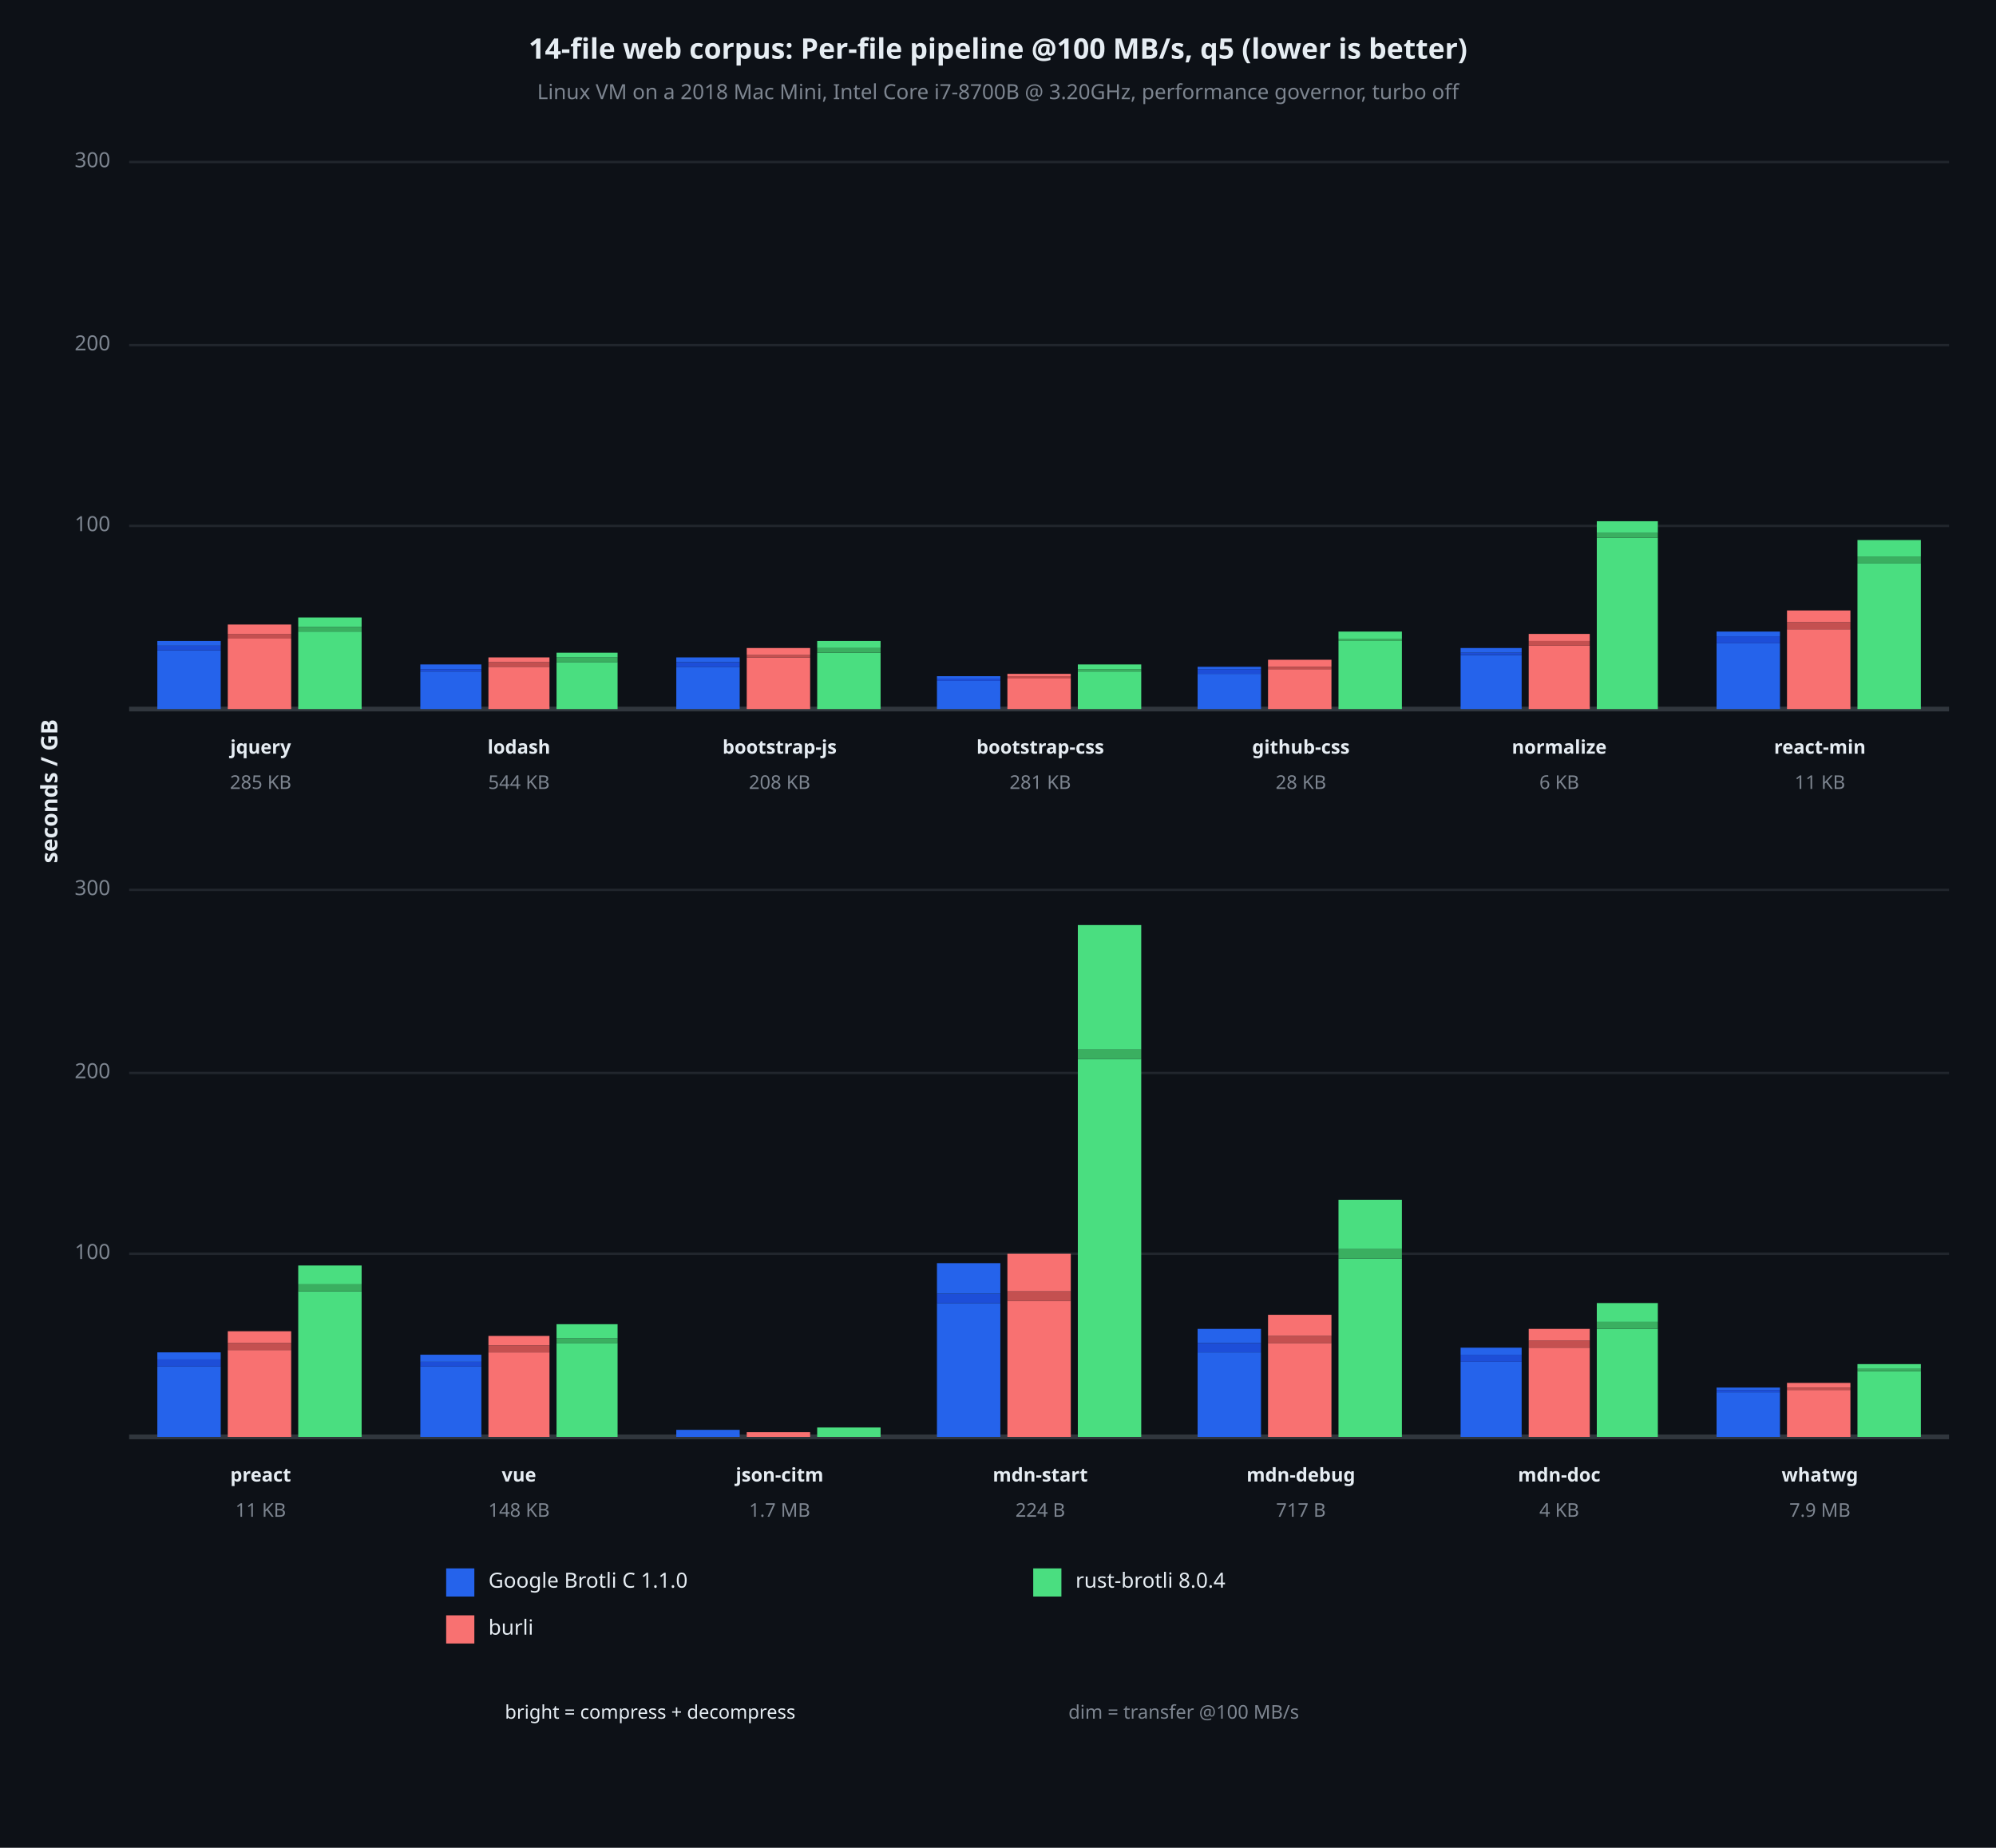
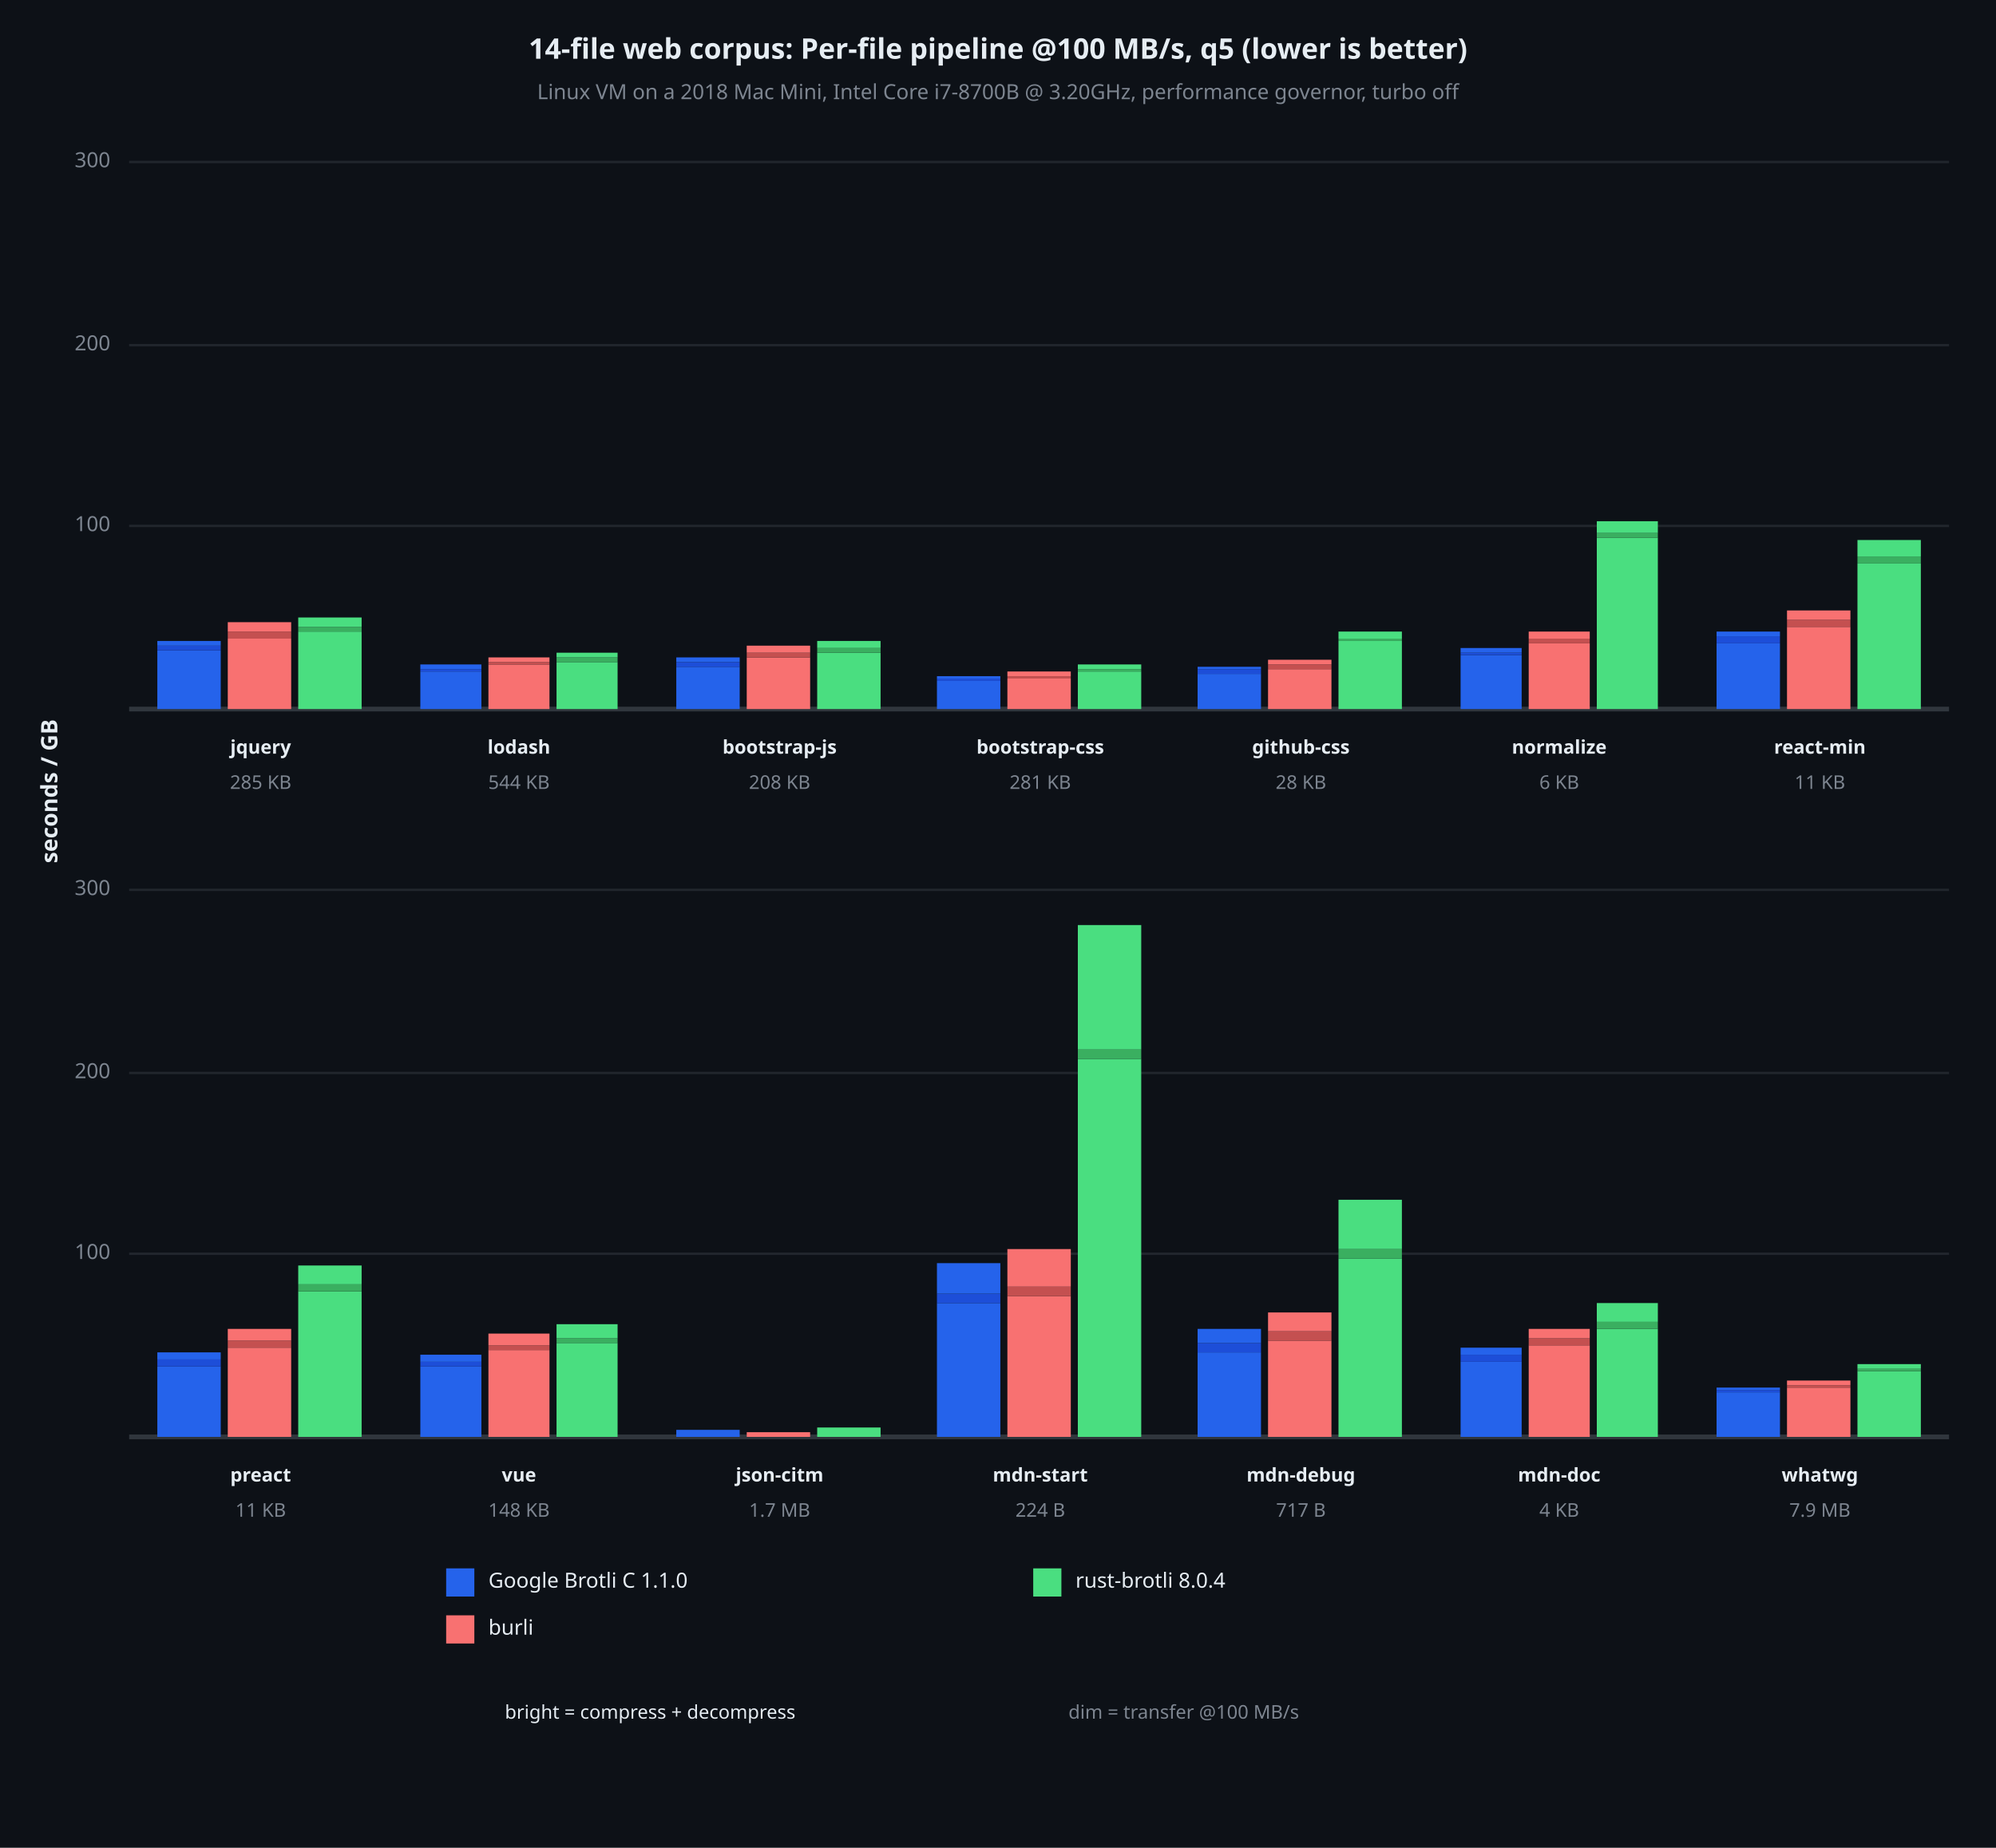
<svg xmlns="http://www.w3.org/2000/svg" viewBox="0 0 850 787" font-family="system-ui, -apple-system, sans-serif">
  <rect x="0" y="0" width="850" height="787" opacity="1" fill="#0D1117" stroke="none" />
  <text x="425" y="22" dy="0.5ex" text-anchor="middle" font-family="sans-serif" font-size="12.097" opacity="1" fill="#E6EDF3" font-weight="bold">
14-file web corpus: Per-file pipeline @100 MB/s, q5 (lower is better)
</text>
  <text x="425" y="40" dy="0.5ex" text-anchor="middle" font-family="sans-serif" font-size="8.871" opacity="1" fill="#7D8590">
Linux VM on a 2018 Mac Mini, Intel Core i7-8700B @ 3.20GHz, performance governor, turbo off
</text>
  <text x="22" y="337" dy="0.5ex" text-anchor="middle" font-family="sans-serif" font-size="9.677" opacity="1" fill="#E6EDF3" font-weight="bold" transform="rotate(270, 22, 337)">
seconds / GB
</text>
  <polyline fill="none" opacity="1" stroke="#21262D" stroke-width="1" points="55,224 830,224 " />
  <text x="47" y="224" dy="0.5ex" text-anchor="end" font-family="sans-serif" font-size="8.871" opacity="1" fill="#7D8590">
100
</text>
  <polyline fill="none" opacity="1" stroke="#21262D" stroke-width="1" points="55,147 830,147 " />
  <text x="47" y="147" dy="0.5ex" text-anchor="end" font-family="sans-serif" font-size="8.871" opacity="1" fill="#7D8590">
200
</text>
  <polyline fill="none" opacity="1" stroke="#21262D" stroke-width="1" points="55,69 830,69 " />
  <text x="47" y="69" dy="0.5ex" text-anchor="end" font-family="sans-serif" font-size="8.871" opacity="1" fill="#7D8590">
300
</text>
  <polyline fill="none" opacity="1" stroke="#30363D" stroke-width="2" points="55,302 830,302 " />
  <rect x="67" y="277" width="27" height="25" opacity="1" fill="#2563EB" stroke="none" />
  <rect x="67" y="275" width="27" height="2" opacity="1" fill="#1D4ED8" stroke="none" />
  <rect x="67" y="273" width="27" height="2" opacity="1" fill="#2563EB" stroke="none" />
  <rect x="97" y="272" width="27" height="30" opacity="1" fill="#F87171" stroke="none" />
-   <rect x="97" y="270" width="27" height="2" opacity="1" fill="#C45050" stroke="none" />
-   <rect x="97" y="266" width="27" height="4" opacity="1" fill="#F87171" stroke="none" />
+   <rect x="97" y="269" width="27" height="3" opacity="1" fill="#C45050" stroke="none" />
+   <rect x="97" y="265" width="27" height="4" opacity="1" fill="#F87171" stroke="none" />
  <rect x="127" y="269" width="27" height="33" opacity="1" fill="#4ADE80" stroke="none" />
  <rect x="127" y="267" width="27" height="2" opacity="1" fill="#3AAF60" stroke="none" />
  <rect x="127" y="263" width="27" height="4" opacity="1" fill="#4ADE80" stroke="none" />
  <text x="111" y="319" dy="0.5ex" text-anchor="middle" font-family="sans-serif" font-size="8.065" opacity="1" fill="#E6EDF3" font-weight="bold">
jquery
</text>
  <text x="111" y="334" dy="0.5ex" text-anchor="middle" font-family="sans-serif" font-size="8.065" opacity="1" fill="#7D8590">
285 KB
</text>
  <rect x="179" y="286" width="26" height="16" opacity="1" fill="#2563EB" stroke="none" />
  <rect x="179" y="285" width="26" height="1" opacity="1" fill="#1D4ED8" stroke="none" />
  <rect x="179" y="283" width="26" height="2" opacity="1" fill="#2563EB" stroke="none" />
-   <rect x="208" y="284" width="26" height="18" opacity="1" fill="#F87171" stroke="none" />
-   <rect x="208" y="282" width="26" height="2" opacity="1" fill="#C45050" stroke="none" />
+   <rect x="208" y="283" width="26" height="19" opacity="1" fill="#F87171" stroke="none" />
+   <rect x="208" y="282" width="26" height="1" opacity="1" fill="#C45050" stroke="none" />
  <rect x="208" y="280" width="26" height="2" opacity="1" fill="#F87171" stroke="none" />
  <rect x="237" y="282" width="26" height="20" opacity="1" fill="#4ADE80" stroke="none" />
  <rect x="237" y="280" width="26" height="2" opacity="1" fill="#3AAF60" stroke="none" />
  <rect x="237" y="278" width="26" height="2" opacity="1" fill="#4ADE80" stroke="none" />
  <text x="221" y="319" dy="0.5ex" text-anchor="middle" font-family="sans-serif" font-size="8.065" opacity="1" fill="#E6EDF3" font-weight="bold">
lodash
</text>
  <text x="221" y="334" dy="0.5ex" text-anchor="middle" font-family="sans-serif" font-size="8.065" opacity="1" fill="#7D8590">
544 KB
</text>
  <rect x="288" y="284" width="27" height="18" opacity="1" fill="#2563EB" stroke="none" />
  <rect x="288" y="282" width="27" height="2" opacity="1" fill="#1D4ED8" stroke="none" />
  <rect x="288" y="280" width="27" height="2" opacity="1" fill="#2563EB" stroke="none" />
  <rect x="318" y="280" width="27" height="22" opacity="1" fill="#F87171" stroke="none" />
-   <rect x="318" y="279" width="27" height="1" opacity="1" fill="#C45050" stroke="none" />
-   <rect x="318" y="276" width="27" height="3" opacity="1" fill="#F87171" stroke="none" />
+   <rect x="318" y="278" width="27" height="2" opacity="1" fill="#C45050" stroke="none" />
+   <rect x="318" y="275" width="27" height="3" opacity="1" fill="#F87171" stroke="none" />
  <rect x="348" y="278" width="27" height="24" opacity="1" fill="#4ADE80" stroke="none" />
  <rect x="348" y="276" width="27" height="2" opacity="1" fill="#3AAF60" stroke="none" />
  <rect x="348" y="273" width="27" height="3" opacity="1" fill="#4ADE80" stroke="none" />
  <text x="332" y="319" dy="0.5ex" text-anchor="middle" font-family="sans-serif" font-size="8.065" opacity="1" fill="#E6EDF3" font-weight="bold">
bootstrap-js
</text>
  <text x="332" y="334" dy="0.5ex" text-anchor="middle" font-family="sans-serif" font-size="8.065" opacity="1" fill="#7D8590">
208 KB
</text>
  <rect x="399" y="290" width="27" height="12" opacity="1" fill="#2563EB" stroke="none" />
  <rect x="399" y="289" width="27" height="1" opacity="1" fill="#1D4ED8" stroke="none" />
  <rect x="399" y="288" width="27" height="1" opacity="1" fill="#2563EB" stroke="none" />
  <rect x="429" y="289" width="27" height="13" opacity="1" fill="#F87171" stroke="none" />
  <rect x="429" y="288" width="27" height="1" opacity="1" fill="#C45050" stroke="none" />
-   <rect x="429" y="287" width="27" height="1" opacity="1" fill="#F87171" stroke="none" />
+   <rect x="429" y="286" width="27" height="2" opacity="1" fill="#F87171" stroke="none" />
  <rect x="459" y="286" width="27" height="16" opacity="1" fill="#4ADE80" stroke="none" />
  <rect x="459" y="285" width="27" height="1" opacity="1" fill="#3AAF60" stroke="none" />
  <rect x="459" y="283" width="27" height="2" opacity="1" fill="#4ADE80" stroke="none" />
  <text x="443" y="319" dy="0.5ex" text-anchor="middle" font-family="sans-serif" font-size="8.065" opacity="1" fill="#E6EDF3" font-weight="bold">
bootstrap-css
</text>
  <text x="443" y="334" dy="0.5ex" text-anchor="middle" font-family="sans-serif" font-size="8.065" opacity="1" fill="#7D8590">
281 KB
</text>
  <rect x="510" y="287" width="27" height="15" opacity="1" fill="#2563EB" stroke="none" />
  <rect x="510" y="285" width="27" height="2" opacity="1" fill="#1D4ED8" stroke="none" />
  <rect x="510" y="284" width="27" height="1" opacity="1" fill="#2563EB" stroke="none" />
  <rect x="540" y="285" width="27" height="17" opacity="1" fill="#F87171" stroke="none" />
-   <rect x="540" y="284" width="27" height="1" opacity="1" fill="#C45050" stroke="none" />
-   <rect x="540" y="281" width="27" height="3" opacity="1" fill="#F87171" stroke="none" />
+   <rect x="540" y="283" width="27" height="2" opacity="1" fill="#C45050" stroke="none" />
+   <rect x="540" y="281" width="27" height="2" opacity="1" fill="#F87171" stroke="none" />
  <rect x="570" y="273" width="27" height="29" opacity="1" fill="#4ADE80" stroke="none" />
  <rect x="570" y="272" width="27" height="1" opacity="1" fill="#3AAF60" stroke="none" />
  <rect x="570" y="269" width="27" height="3" opacity="1" fill="#4ADE80" stroke="none" />
  <text x="554" y="319" dy="0.5ex" text-anchor="middle" font-family="sans-serif" font-size="8.065" opacity="1" fill="#E6EDF3" font-weight="bold">
github-css
</text>
  <text x="554" y="334" dy="0.5ex" text-anchor="middle" font-family="sans-serif" font-size="8.065" opacity="1" fill="#7D8590">
28 KB
</text>
  <rect x="622" y="279" width="26" height="23" opacity="1" fill="#2563EB" stroke="none" />
  <rect x="622" y="278" width="26" height="1" opacity="1" fill="#1D4ED8" stroke="none" />
  <rect x="622" y="276" width="26" height="2" opacity="1" fill="#2563EB" stroke="none" />
-   <rect x="651" y="275" width="26" height="27" opacity="1" fill="#F87171" stroke="none" />
-   <rect x="651" y="273" width="26" height="2" opacity="1" fill="#C45050" stroke="none" />
-   <rect x="651" y="270" width="26" height="3" opacity="1" fill="#F87171" stroke="none" />
+   <rect x="651" y="274" width="26" height="28" opacity="1" fill="#F87171" stroke="none" />
+   <rect x="651" y="272" width="26" height="2" opacity="1" fill="#C45050" stroke="none" />
+   <rect x="651" y="269" width="26" height="3" opacity="1" fill="#F87171" stroke="none" />
  <rect x="680" y="229" width="26" height="73" opacity="1" fill="#4ADE80" stroke="none" />
  <rect x="680" y="227" width="26" height="2" opacity="1" fill="#3AAF60" stroke="none" />
  <rect x="680" y="222" width="26" height="5" opacity="1" fill="#4ADE80" stroke="none" />
  <text x="664" y="319" dy="0.5ex" text-anchor="middle" font-family="sans-serif" font-size="8.065" opacity="1" fill="#E6EDF3" font-weight="bold">
normalize
</text>
  <text x="664" y="334" dy="0.5ex" text-anchor="middle" font-family="sans-serif" font-size="8.065" opacity="1" fill="#7D8590">
6 KB
</text>
  <rect x="731" y="274" width="27" height="28" opacity="1" fill="#2563EB" stroke="none" />
  <rect x="731" y="271" width="27" height="3" opacity="1" fill="#1D4ED8" stroke="none" />
  <rect x="731" y="269" width="27" height="2" opacity="1" fill="#2563EB" stroke="none" />
-   <rect x="761" y="268" width="27" height="34" opacity="1" fill="#F87171" stroke="none" />
-   <rect x="761" y="265" width="27" height="3" opacity="1" fill="#C45050" stroke="none" />
-   <rect x="761" y="260" width="27" height="5" opacity="1" fill="#F87171" stroke="none" />
+   <rect x="761" y="267" width="27" height="35" opacity="1" fill="#F87171" stroke="none" />
+   <rect x="761" y="264" width="27" height="3" opacity="1" fill="#C45050" stroke="none" />
+   <rect x="761" y="260" width="27" height="4" opacity="1" fill="#F87171" stroke="none" />
  <rect x="791" y="240" width="27" height="62" opacity="1" fill="#4ADE80" stroke="none" />
  <rect x="791" y="237" width="27" height="3" opacity="1" fill="#3AAF60" stroke="none" />
  <rect x="791" y="230" width="27" height="7" opacity="1" fill="#4ADE80" stroke="none" />
  <text x="775" y="319" dy="0.5ex" text-anchor="middle" font-family="sans-serif" font-size="8.065" opacity="1" fill="#E6EDF3" font-weight="bold">
react-min
</text>
  <text x="775" y="334" dy="0.5ex" text-anchor="middle" font-family="sans-serif" font-size="8.065" opacity="1" fill="#7D8590">
11 KB
</text>
  <polyline fill="none" opacity="1" stroke="#21262D" stroke-width="1" points="55,534 830,534 " />
  <text x="47" y="534" dy="0.5ex" text-anchor="end" font-family="sans-serif" font-size="8.871" opacity="1" fill="#7D8590">
100
</text>
  <polyline fill="none" opacity="1" stroke="#21262D" stroke-width="1" points="55,457 830,457 " />
  <text x="47" y="457" dy="0.5ex" text-anchor="end" font-family="sans-serif" font-size="8.871" opacity="1" fill="#7D8590">
200
</text>
  <polyline fill="none" opacity="1" stroke="#21262D" stroke-width="1" points="55,379 830,379 " />
  <text x="47" y="379" dy="0.5ex" text-anchor="end" font-family="sans-serif" font-size="8.871" opacity="1" fill="#7D8590">
300
</text>
  <polyline fill="none" opacity="1" stroke="#30363D" stroke-width="2" points="55,612 830,612 " />
  <rect x="67" y="582" width="27" height="30" opacity="1" fill="#2563EB" stroke="none" />
  <rect x="67" y="579" width="27" height="3" opacity="1" fill="#1D4ED8" stroke="none" />
  <rect x="67" y="576" width="27" height="3" opacity="1" fill="#2563EB" stroke="none" />
-   <rect x="97" y="575" width="27" height="37" opacity="1" fill="#F87171" stroke="none" />
-   <rect x="97" y="572" width="27" height="3" opacity="1" fill="#C45050" stroke="none" />
-   <rect x="97" y="567" width="27" height="5" opacity="1" fill="#F87171" stroke="none" />
+   <rect x="97" y="574" width="27" height="38" opacity="1" fill="#F87171" stroke="none" />
+   <rect x="97" y="571" width="27" height="3" opacity="1" fill="#C45050" stroke="none" />
+   <rect x="97" y="566" width="27" height="5" opacity="1" fill="#F87171" stroke="none" />
  <rect x="127" y="550" width="27" height="62" opacity="1" fill="#4ADE80" stroke="none" />
  <rect x="127" y="547" width="27" height="3" opacity="1" fill="#3AAF60" stroke="none" />
  <rect x="127" y="539" width="27" height="8" opacity="1" fill="#4ADE80" stroke="none" />
  <text x="111" y="629" dy="0.5ex" text-anchor="middle" font-family="sans-serif" font-size="8.065" opacity="1" fill="#E6EDF3" font-weight="bold">
preact
</text>
  <text x="111" y="644" dy="0.5ex" text-anchor="middle" font-family="sans-serif" font-size="8.065" opacity="1" fill="#7D8590">
11 KB
</text>
  <rect x="179" y="582" width="26" height="30" opacity="1" fill="#2563EB" stroke="none" />
  <rect x="179" y="580" width="26" height="2" opacity="1" fill="#1D4ED8" stroke="none" />
  <rect x="179" y="577" width="26" height="3" opacity="1" fill="#2563EB" stroke="none" />
-   <rect x="208" y="576" width="26" height="36" opacity="1" fill="#F87171" stroke="none" />
-   <rect x="208" y="573" width="26" height="3" opacity="1" fill="#C45050" stroke="none" />
-   <rect x="208" y="569" width="26" height="4" opacity="1" fill="#F87171" stroke="none" />
+   <rect x="208" y="575" width="26" height="37" opacity="1" fill="#F87171" stroke="none" />
+   <rect x="208" y="573" width="26" height="2" opacity="1" fill="#C45050" stroke="none" />
+   <rect x="208" y="568" width="26" height="5" opacity="1" fill="#F87171" stroke="none" />
  <rect x="237" y="572" width="26" height="40" opacity="1" fill="#4ADE80" stroke="none" />
  <rect x="237" y="570" width="26" height="2" opacity="1" fill="#3AAF60" stroke="none" />
  <rect x="237" y="564" width="26" height="6" opacity="1" fill="#4ADE80" stroke="none" />
  <text x="221" y="629" dy="0.5ex" text-anchor="middle" font-family="sans-serif" font-size="8.065" opacity="1" fill="#E6EDF3" font-weight="bold">
vue
</text>
  <text x="221" y="644" dy="0.5ex" text-anchor="middle" font-family="sans-serif" font-size="8.065" opacity="1" fill="#7D8590">
148 KB
</text>
  <rect x="288" y="609" width="27" height="3" opacity="1" fill="#2563EB" stroke="none" />
  <rect x="288" y="609" width="27" height="0" opacity="1" fill="#1D4ED8" stroke="none" />
  <rect x="288" y="609" width="27" height="0" opacity="1" fill="#2563EB" stroke="none" />
  <rect x="318" y="610" width="27" height="2" opacity="1" fill="#F87171" stroke="none" />
  <rect x="318" y="610" width="27" height="0" opacity="1" fill="#C45050" stroke="none" />
  <rect x="318" y="610" width="27" height="0" opacity="1" fill="#F87171" stroke="none" />
  <rect x="348" y="608" width="27" height="4" opacity="1" fill="#4ADE80" stroke="none" />
  <rect x="348" y="608" width="27" height="0" opacity="1" fill="#3AAF60" stroke="none" />
  <rect x="348" y="608" width="27" height="0" opacity="1" fill="#4ADE80" stroke="none" />
  <text x="332" y="629" dy="0.5ex" text-anchor="middle" font-family="sans-serif" font-size="8.065" opacity="1" fill="#E6EDF3" font-weight="bold">
json-citm
</text>
  <text x="332" y="644" dy="0.5ex" text-anchor="middle" font-family="sans-serif" font-size="8.065" opacity="1" fill="#7D8590">
1.7 MB
</text>
  <rect x="399" y="555" width="27" height="57" opacity="1" fill="#2563EB" stroke="none" />
  <rect x="399" y="551" width="27" height="4" opacity="1" fill="#1D4ED8" stroke="none" />
  <rect x="399" y="538" width="27" height="13" opacity="1" fill="#2563EB" stroke="none" />
-   <rect x="429" y="554" width="27" height="58" opacity="1" fill="#F87171" stroke="none" />
-   <rect x="429" y="550" width="27" height="4" opacity="1" fill="#C45050" stroke="none" />
-   <rect x="429" y="534" width="27" height="16" opacity="1" fill="#F87171" stroke="none" />
+   <rect x="429" y="552" width="27" height="60" opacity="1" fill="#F87171" stroke="none" />
+   <rect x="429" y="548" width="27" height="4" opacity="1" fill="#C45050" stroke="none" />
+   <rect x="429" y="532" width="27" height="16" opacity="1" fill="#F87171" stroke="none" />
  <rect x="459" y="451" width="27" height="161" opacity="1" fill="#4ADE80" stroke="none" />
  <rect x="459" y="447" width="27" height="4" opacity="1" fill="#3AAF60" stroke="none" />
  <rect x="459" y="394" width="27" height="53" opacity="1" fill="#4ADE80" stroke="none" />
  <text x="443" y="629" dy="0.5ex" text-anchor="middle" font-family="sans-serif" font-size="8.065" opacity="1" fill="#E6EDF3" font-weight="bold">
mdn-start
</text>
  <text x="443" y="644" dy="0.5ex" text-anchor="middle" font-family="sans-serif" font-size="8.065" opacity="1" fill="#7D8590">
224 B
</text>
  <rect x="510" y="576" width="27" height="36" opacity="1" fill="#2563EB" stroke="none" />
  <rect x="510" y="572" width="27" height="4" opacity="1" fill="#1D4ED8" stroke="none" />
  <rect x="510" y="566" width="27" height="6" opacity="1" fill="#2563EB" stroke="none" />
-   <rect x="540" y="572" width="27" height="40" opacity="1" fill="#F87171" stroke="none" />
-   <rect x="540" y="569" width="27" height="3" opacity="1" fill="#C45050" stroke="none" />
-   <rect x="540" y="560" width="27" height="9" opacity="1" fill="#F87171" stroke="none" />
+   <rect x="540" y="571" width="27" height="41" opacity="1" fill="#F87171" stroke="none" />
+   <rect x="540" y="567" width="27" height="4" opacity="1" fill="#C45050" stroke="none" />
+   <rect x="540" y="559" width="27" height="8" opacity="1" fill="#F87171" stroke="none" />
  <rect x="570" y="536" width="27" height="76" opacity="1" fill="#4ADE80" stroke="none" />
  <rect x="570" y="532" width="27" height="4" opacity="1" fill="#3AAF60" stroke="none" />
  <rect x="570" y="511" width="27" height="21" opacity="1" fill="#4ADE80" stroke="none" />
  <text x="554" y="629" dy="0.5ex" text-anchor="middle" font-family="sans-serif" font-size="8.065" opacity="1" fill="#E6EDF3" font-weight="bold">
mdn-debug
</text>
  <text x="554" y="644" dy="0.5ex" text-anchor="middle" font-family="sans-serif" font-size="8.065" opacity="1" fill="#7D8590">
717 B
</text>
  <rect x="622" y="580" width="26" height="32" opacity="1" fill="#2563EB" stroke="none" />
  <rect x="622" y="577" width="26" height="3" opacity="1" fill="#1D4ED8" stroke="none" />
  <rect x="622" y="574" width="26" height="3" opacity="1" fill="#2563EB" stroke="none" />
-   <rect x="651" y="574" width="26" height="38" opacity="1" fill="#F87171" stroke="none" />
-   <rect x="651" y="571" width="26" height="3" opacity="1" fill="#C45050" stroke="none" />
-   <rect x="651" y="566" width="26" height="5" opacity="1" fill="#F87171" stroke="none" />
+   <rect x="651" y="573" width="26" height="39" opacity="1" fill="#F87171" stroke="none" />
+   <rect x="651" y="570" width="26" height="3" opacity="1" fill="#C45050" stroke="none" />
+   <rect x="651" y="566" width="26" height="4" opacity="1" fill="#F87171" stroke="none" />
  <rect x="680" y="566" width="26" height="46" opacity="1" fill="#4ADE80" stroke="none" />
  <rect x="680" y="563" width="26" height="3" opacity="1" fill="#3AAF60" stroke="none" />
  <rect x="680" y="555" width="26" height="8" opacity="1" fill="#4ADE80" stroke="none" />
  <text x="664" y="629" dy="0.5ex" text-anchor="middle" font-family="sans-serif" font-size="8.065" opacity="1" fill="#E6EDF3" font-weight="bold">
mdn-doc
</text>
  <text x="664" y="644" dy="0.5ex" text-anchor="middle" font-family="sans-serif" font-size="8.065" opacity="1" fill="#7D8590">
4 KB
</text>
  <rect x="731" y="593" width="27" height="19" opacity="1" fill="#2563EB" stroke="none" />
  <rect x="731" y="592" width="27" height="1" opacity="1" fill="#1D4ED8" stroke="none" />
  <rect x="731" y="591" width="27" height="1" opacity="1" fill="#2563EB" stroke="none" />
-   <rect x="761" y="592" width="27" height="20" opacity="1" fill="#F87171" stroke="none" />
-   <rect x="761" y="591" width="27" height="1" opacity="1" fill="#C45050" stroke="none" />
-   <rect x="761" y="589" width="27" height="2" opacity="1" fill="#F87171" stroke="none" />
+   <rect x="761" y="591" width="27" height="21" opacity="1" fill="#F87171" stroke="none" />
+   <rect x="761" y="590" width="27" height="1" opacity="1" fill="#C45050" stroke="none" />
+   <rect x="761" y="588" width="27" height="2" opacity="1" fill="#F87171" stroke="none" />
  <rect x="791" y="584" width="27" height="28" opacity="1" fill="#4ADE80" stroke="none" />
  <rect x="791" y="583" width="27" height="1" opacity="1" fill="#3AAF60" stroke="none" />
  <rect x="791" y="581" width="27" height="2" opacity="1" fill="#4ADE80" stroke="none" />
  <text x="775" y="629" dy="0.5ex" text-anchor="middle" font-family="sans-serif" font-size="8.065" opacity="1" fill="#E6EDF3" font-weight="bold">
whatwg
</text>
  <text x="775" y="644" dy="0.5ex" text-anchor="middle" font-family="sans-serif" font-size="8.065" opacity="1" fill="#7D8590">
7.9 MB
</text>
  <rect x="190" y="668" width="12" height="12" opacity="1" fill="#2563EB" stroke="none" />
  <text x="208" y="674" dy="0.5ex" text-anchor="start" font-family="sans-serif" font-size="8.871" opacity="1" fill="#E6EDF3">
Google Brotli C 1.1.0
</text>
  <rect x="190" y="688" width="12" height="12" opacity="1" fill="#F87171" stroke="none" />
  <text x="208" y="694" dy="0.5ex" text-anchor="start" font-family="sans-serif" font-size="8.871" opacity="1" fill="#E6EDF3">
burli
</text>
  <rect x="440" y="668" width="12" height="12" opacity="1" fill="#4ADE80" stroke="none" />
  <text x="458" y="674" dy="0.5ex" text-anchor="start" font-family="sans-serif" font-size="8.871" opacity="1" fill="#E6EDF3">
rust-brotli 8.0.4
</text>
  <text x="215" y="730" dy="0.5ex" text-anchor="start" font-family="sans-serif" font-size="8.065" opacity="1" fill="#E6EDF3">
bright = compress + decompress
</text>
  <text x="455" y="730" dy="0.5ex" text-anchor="start" font-family="sans-serif" font-size="8.065" opacity="1" fill="#7D8590">
dim = transfer @100 MB/s
</text>
</svg>
